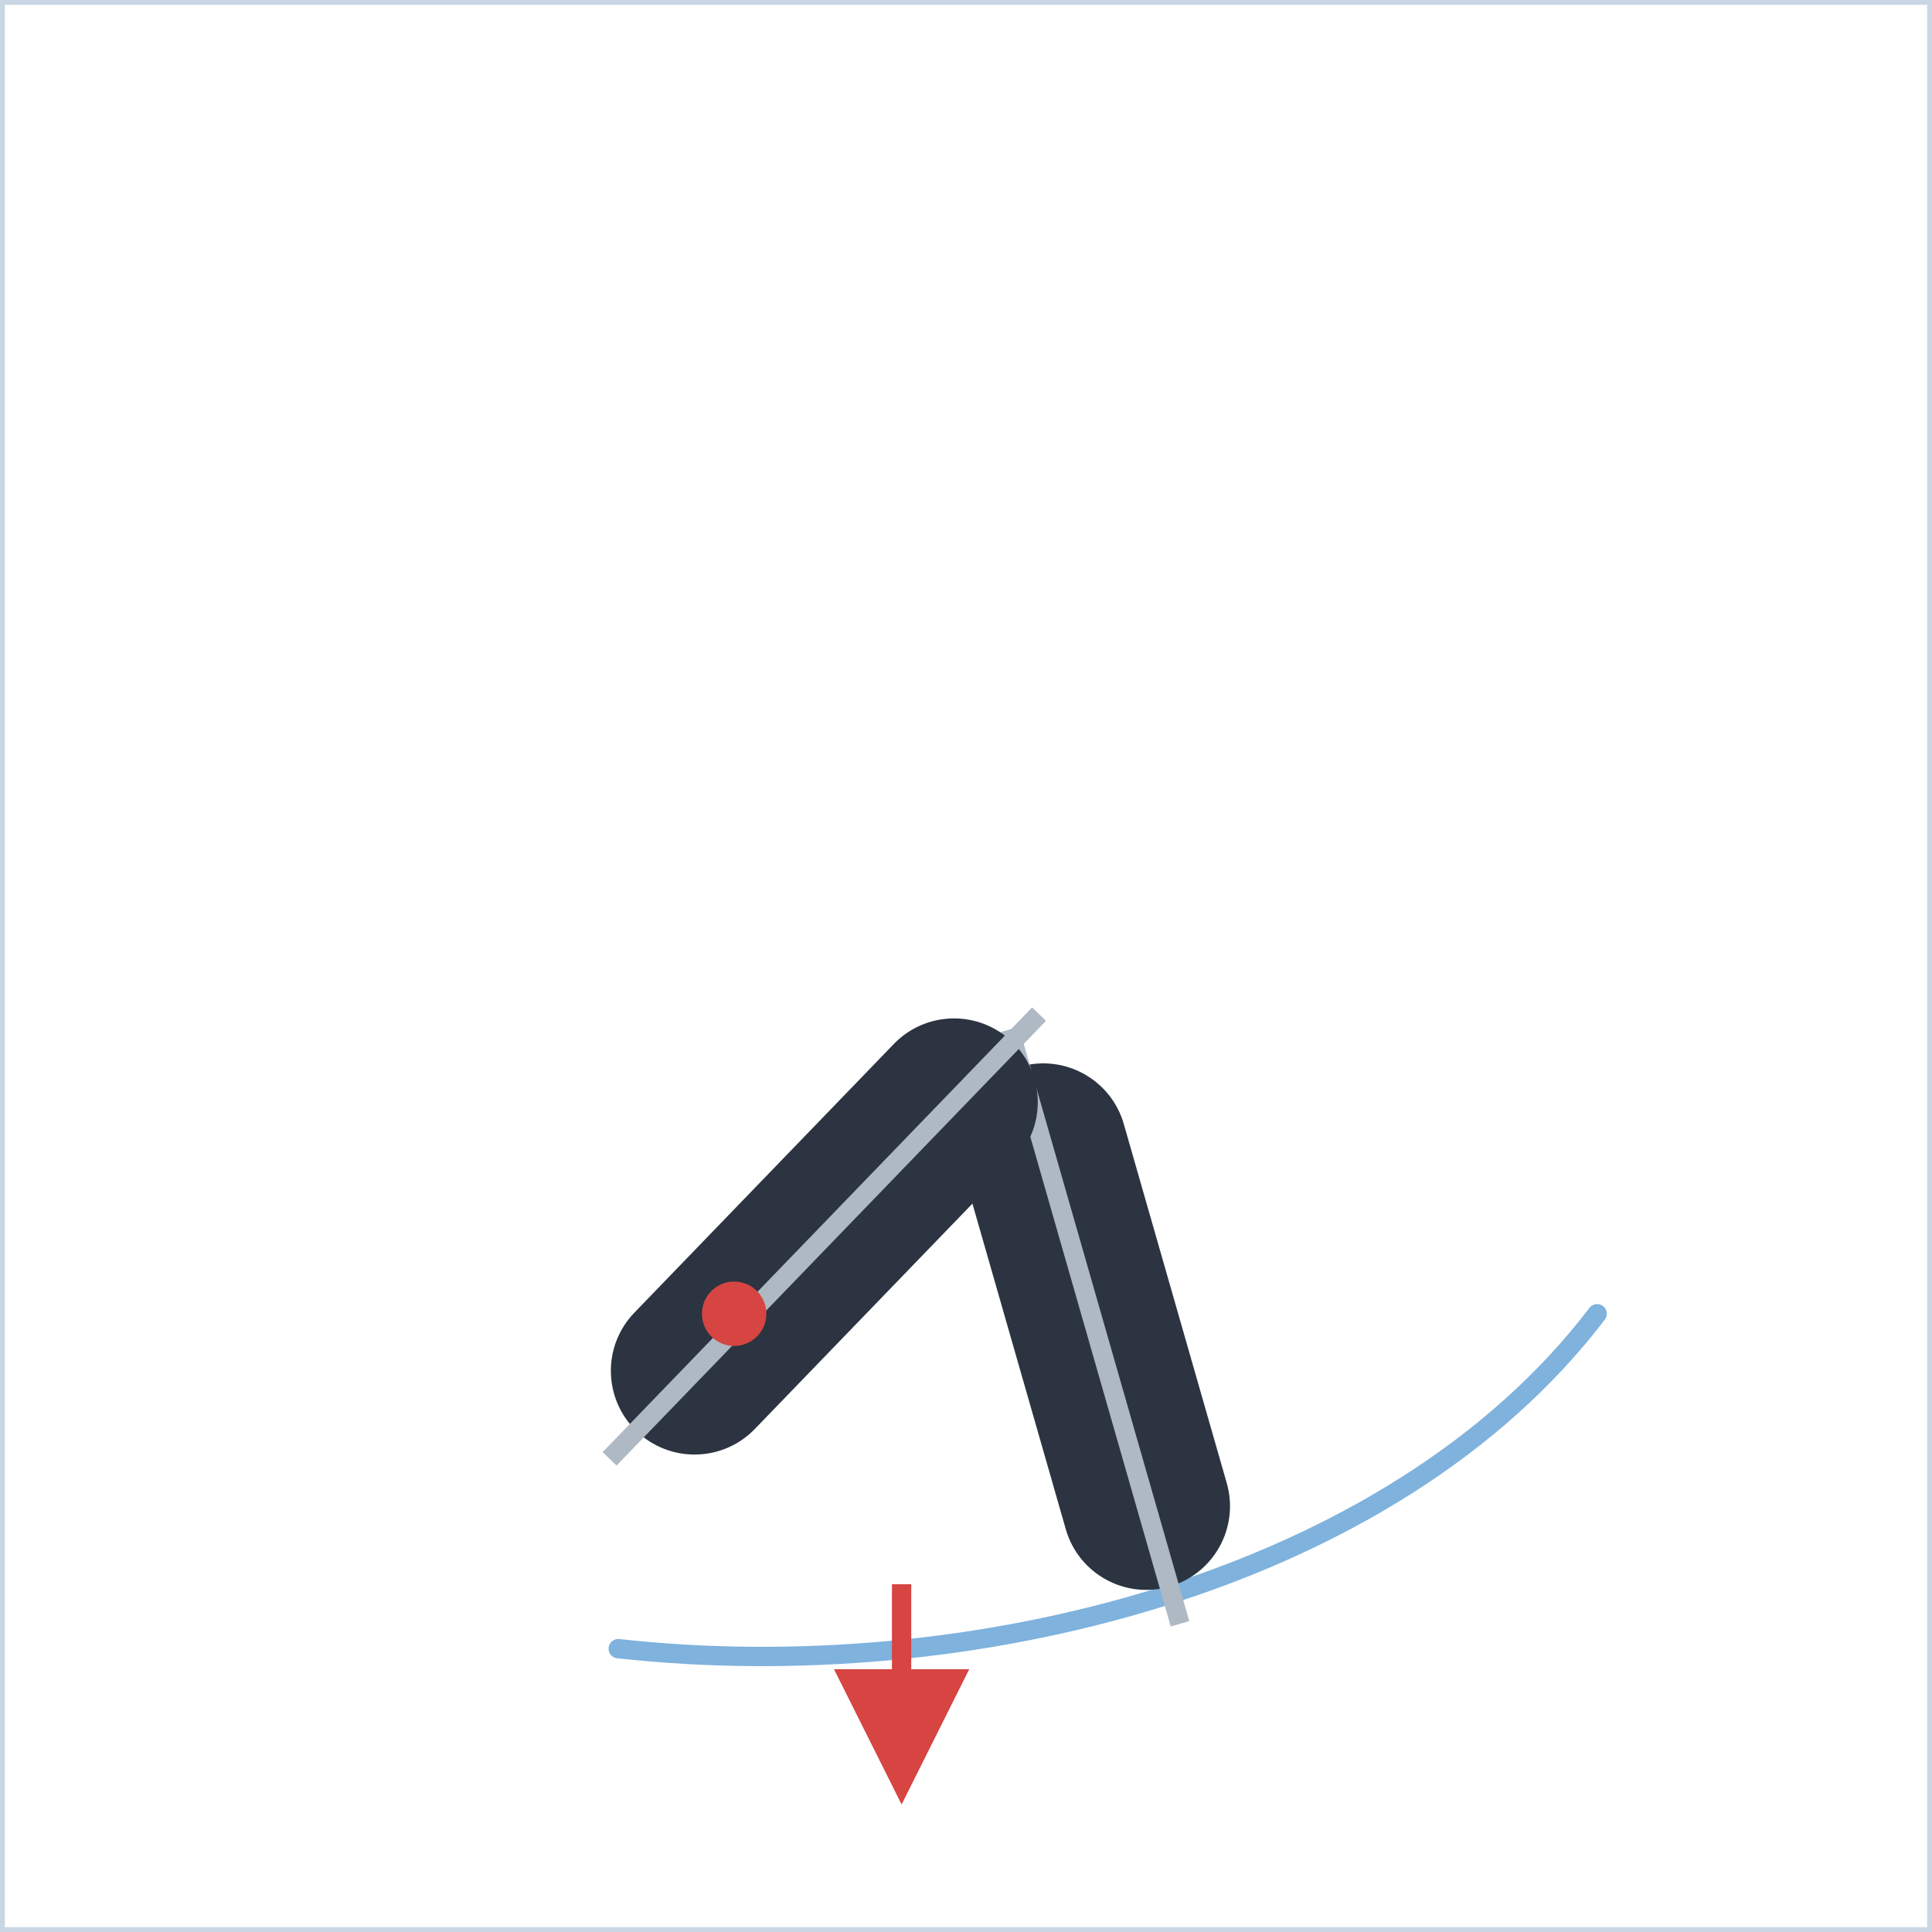
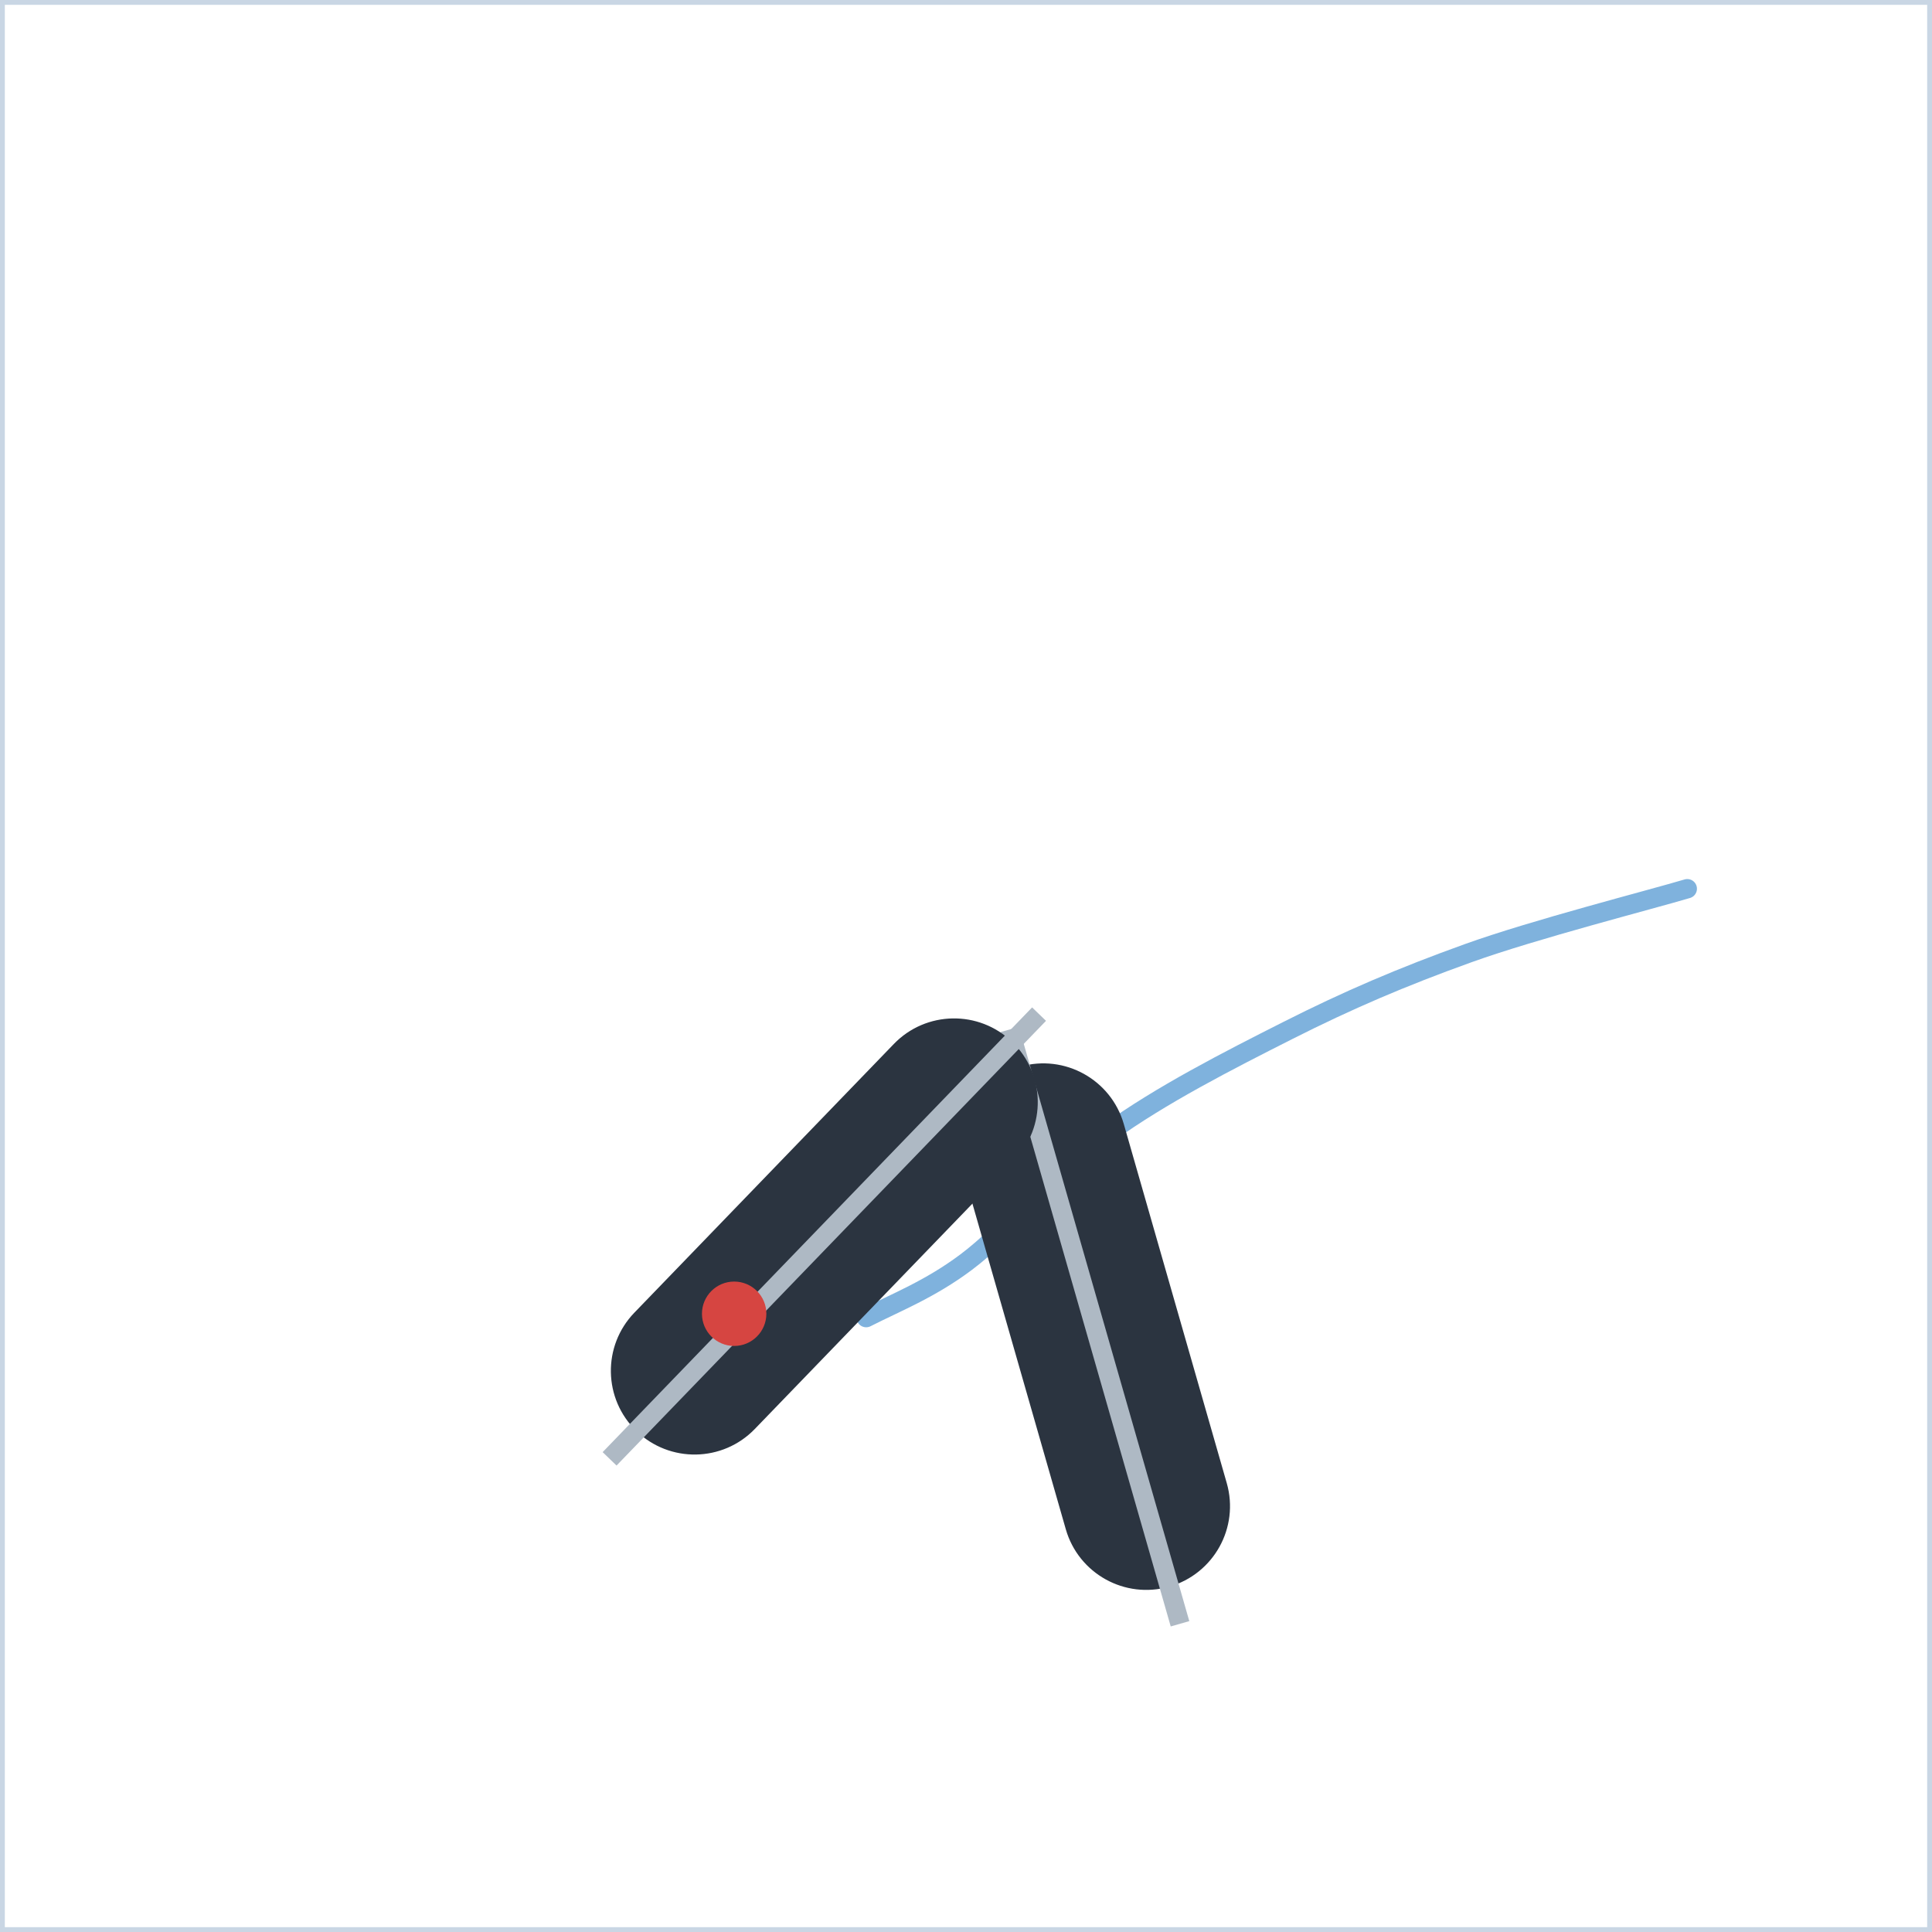
<svg xmlns="http://www.w3.org/2000/svg" width="300" height="300" viewBox="0 0 300 300">
  <defs>
    <marker id="ah" viewBox="0 0 10 10" refX="8" refY="5" markerWidth="7" markerHeight="7" orient="auto-start-reverse">
      <path d="M0,0 L10,5 L0,10 z" fill="#d64541" />
    </marker>
    <style>
      .panel{fill:#ffffff;stroke:#c9d6e4;stroke-width:1.5}
      .ptitle{font-family:'Segoe UI',Arial,sans-serif;font-size:14px;font-weight:700;letter-spacing:2px;fill:#5a718c}
      .lbl{font-family:'Segoe UI',Arial,sans-serif;font-size:13px;fill:#33506e}
      .lblb{font-family:'Segoe UI',Arial,sans-serif;font-size:13px;font-weight:700;fill:#16324f}
      .arr{stroke:#d64541;stroke-width:3;fill:none;marker-end:url(#ah)}
      .dash{stroke:#d64541;stroke-width:2.5;stroke-dasharray:6 5;fill:none;marker-end:url(#ah)}
      .spray{stroke:#7fb2dd;stroke-width:3;stroke-linecap:round}
      .track{stroke:#7fb2dd;stroke-width:3;fill:none;stroke-linecap:round;stroke-linejoin:round}
      .dot{fill:#d64541}
      .ghostboot{fill:none;stroke:#7d93a8;stroke-width:2.5;stroke-dasharray:6 4}
    </style>
  </defs>
  <rect x="0" y="0" width="300" height="300" class="panel" />
-   <path d="M96,256 C150,262 216,246 248,204" class="track" />
+   <path d="M262,138 C256.3,139.7 238.3,144.3 228,148 C217.7,151.7 209.3,155.3 200,160 C190.7,164.7 180.3,170 172,176 C163.7,182 156.7,191 150,196 C144.4,200.2 139.0,202.3 134.5,204.6" class="track" />
  <g transform="translate(170,206) rotate(-16)">
    <rect x="-13" y="-42" width="26" height="84" rx="13" fill="#2b3440" />
    <line x1="0" y1="-48" x2="0" y2="48" stroke="#aeb9c4" stroke-width="3" />
  </g>
  <g transform="translate(128,192) rotate(44)">
    <rect x="-13" y="-42" width="26" height="84" rx="13" fill="#2b3440" />
    <line x1="0" y1="-48" x2="0" y2="48" stroke="#aeb9c4" stroke-width="3" />
  </g>
  <circle cx="114" cy="204" r="5" class="dot" />
-   <path d="M140,246 L140,276" class="arr" />
</svg>
